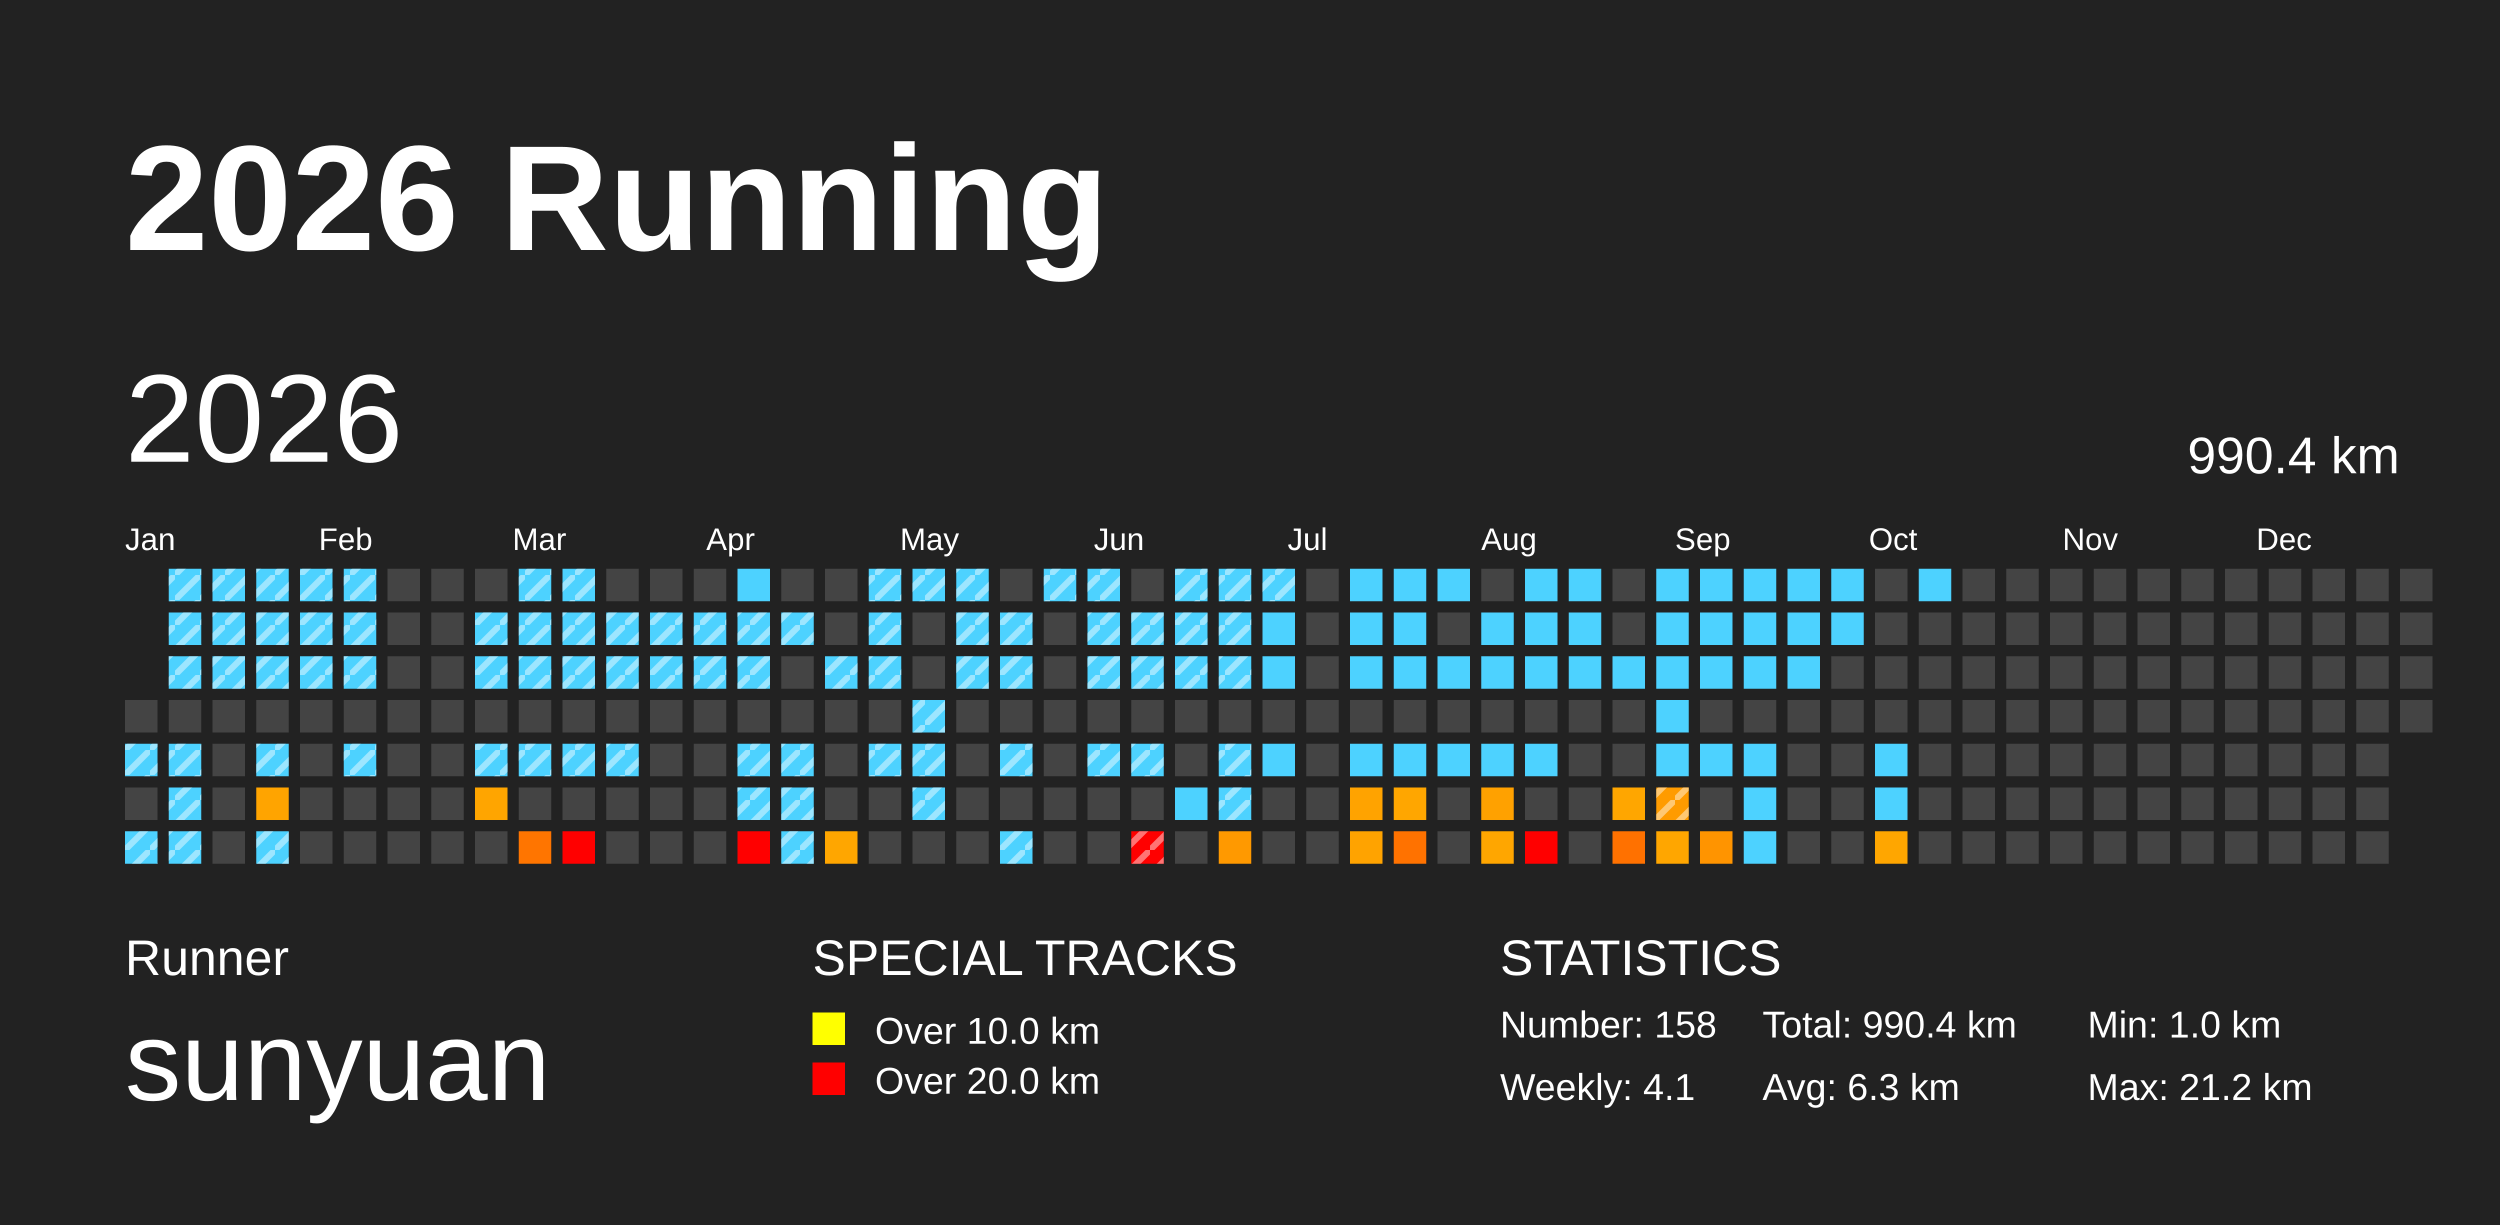
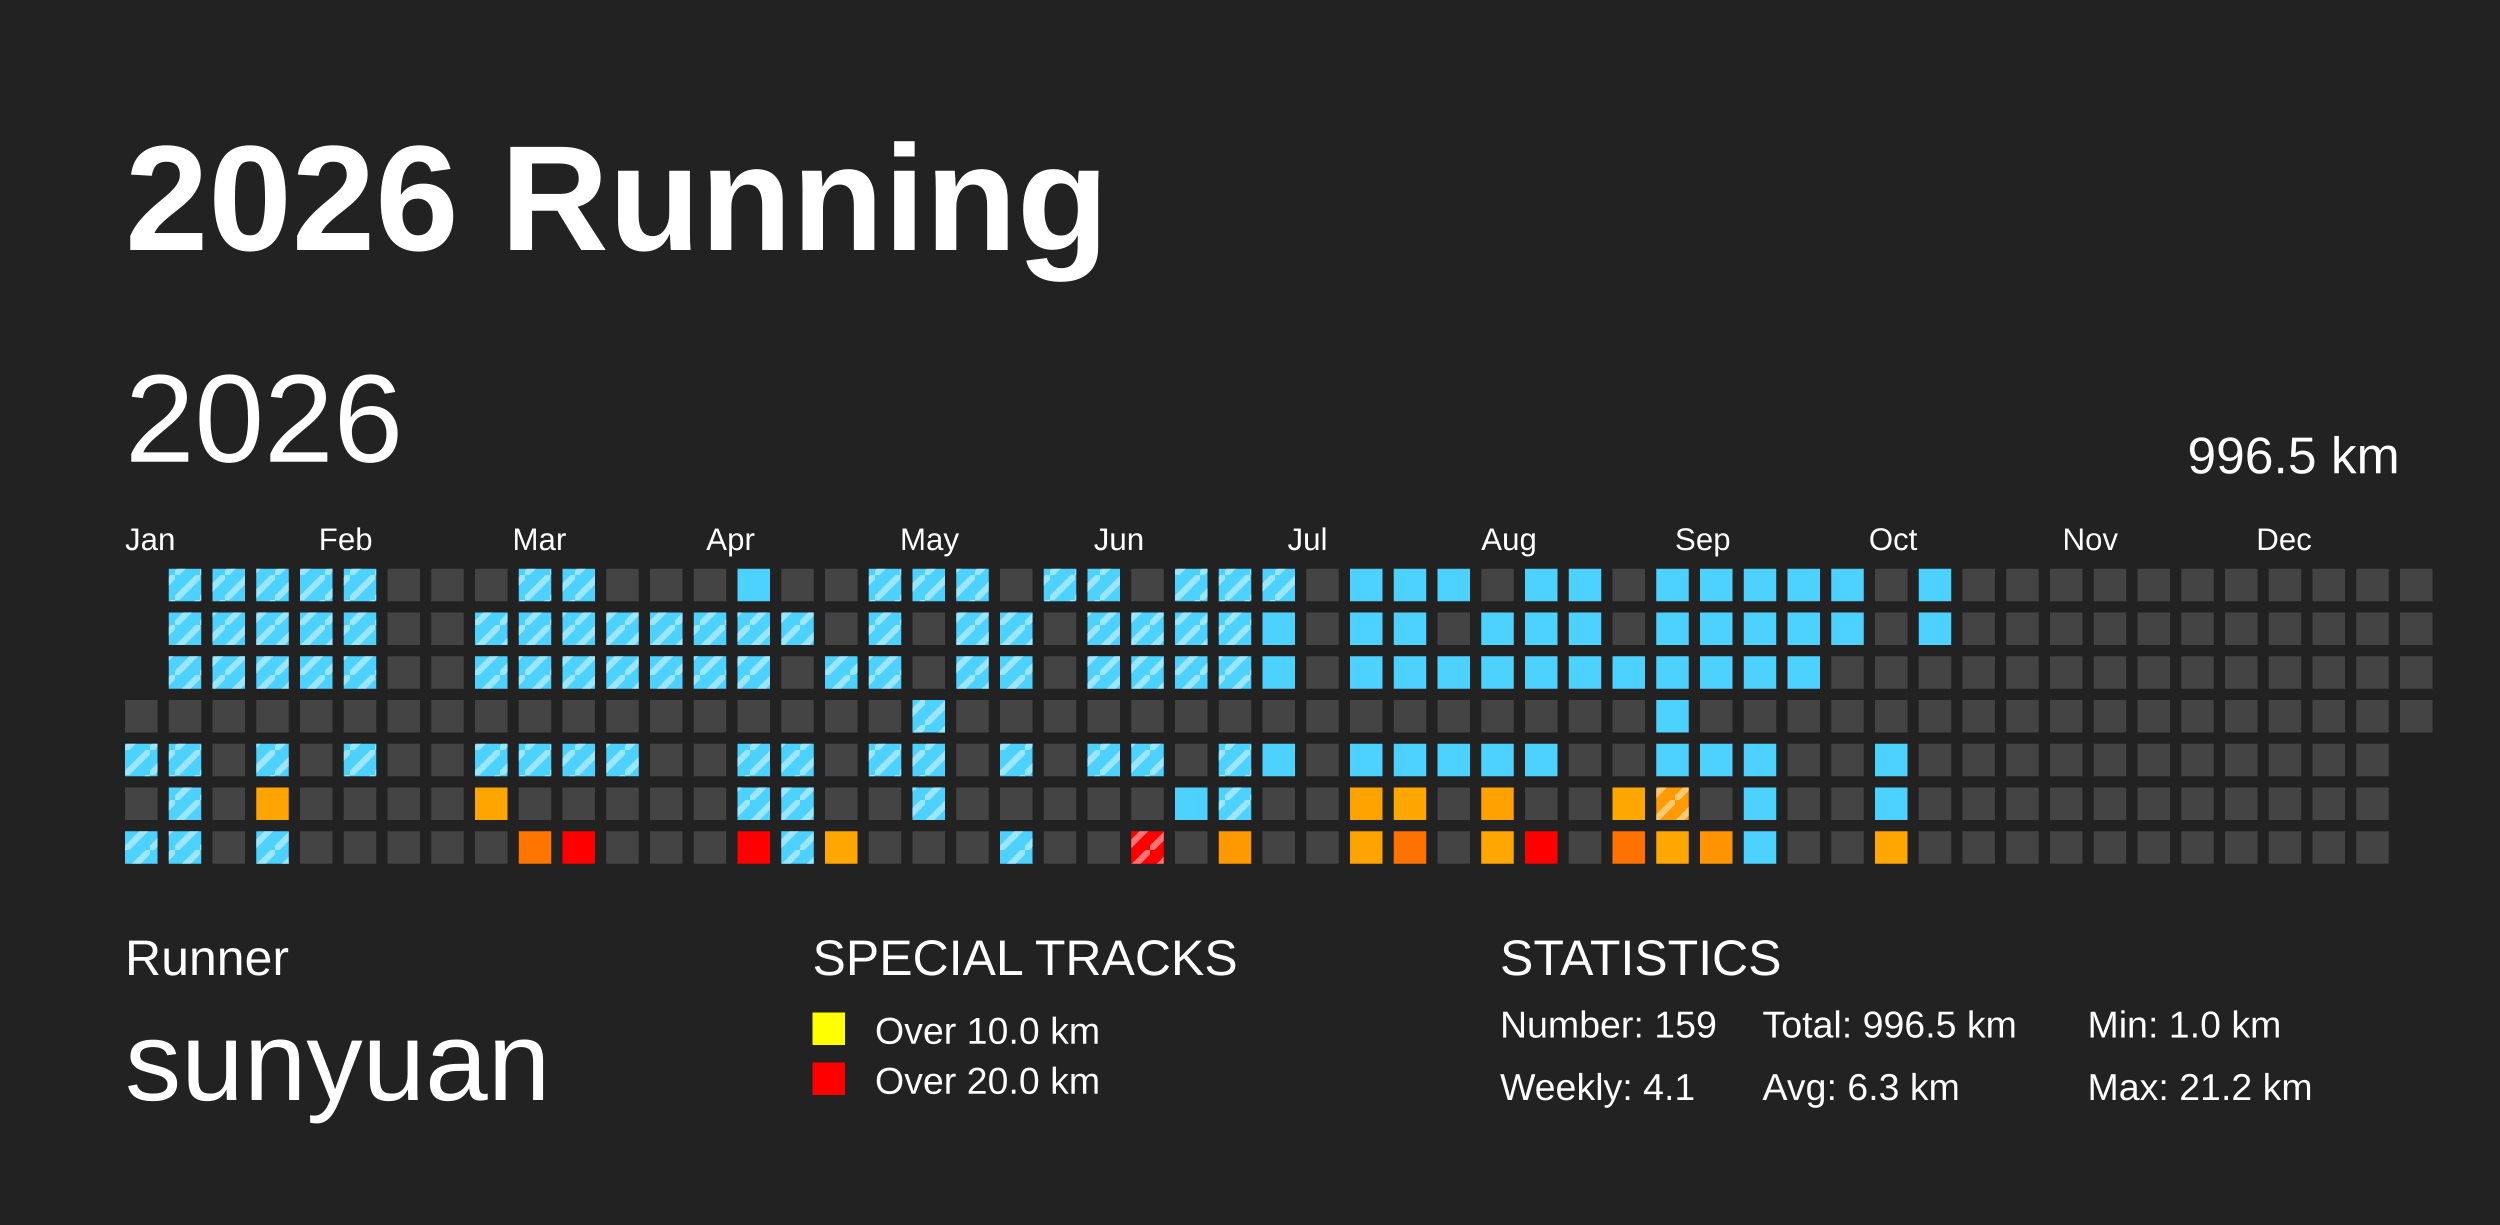
<svg xmlns="http://www.w3.org/2000/svg" baseProfile="full" height="98mm" version="1.1" viewBox="0,0,200,98" width="200mm">
  <defs>
    <pattern height="2" id="indoor-stripe" patternUnits="userSpaceOnUse" width="2">
      <line stroke="white" stroke-opacity="0.45" stroke-width="0.5" x1="0" x2="2" y1="2" y2="0" />
    </pattern>
  </defs>
  <rect fill="#222222" height="98" width="200" x="0" y="0" />
  <text fill="#FFFFFF" style="font-size:12px; font-family:Arial; font-weight:bold;" x="10" y="20">2026 Running</text>
  <text fill="#FFFFFF" style="font-size:4px; font-family:Arial" x="10" y="78">Runner</text>
  <text fill="#FFFFFF" style="font-size:9px; font-family:Arial" x="10" y="88">sunyuan</text>
  <text fill="#FFFFFF" style="font-size:4px; font-family:Arial" x="65" y="78">SPECIAL TRACKS</text>
  <rect fill="yellow" height="2.6" width="2.6" x="65" y="81" />
  <text fill="#FFFFFF" style="font-size:3px; font-family:Arial" x="70" y="83.5">Over 10.0 km</text>
  <rect fill="red" height="2.6" width="2.6" x="65" y="85" />
  <text fill="#FFFFFF" style="font-size:3px; font-family:Arial" x="70" y="87.5">Over 20.0 km</text>
  <text fill="#FFFFFF" style="font-size:4px; font-family:Arial" x="120" y="78">STATISTICS</text>
-   <text fill="#FFFFFF" style="font-size:3px; font-family:Arial" x="120" y="83">Number: 158</text>
+   <text fill="#FFFFFF" style="font-size:3px; font-family:Arial" x="120" y="83">Number: 159</text>
  <text fill="#FFFFFF" style="font-size:3px; font-family:Arial" x="120" y="88">Weekly: 4.1</text>
-   <text fill="#FFFFFF" style="font-size:3px; font-family:Arial" x="141" y="83">Total: 990.4 km</text>
+   <text fill="#FFFFFF" style="font-size:3px; font-family:Arial" x="141" y="83">Total: 996.5 km</text>
  <text fill="#FFFFFF" style="font-size:3px; font-family:Arial" x="141" y="88">Avg: 6.3 km</text>
  <text fill="#FFFFFF" style="font-size:3px; font-family:Arial" x="167" y="83">Min: 1.0 km</text>
  <text fill="#FFFFFF" style="font-size:3px; font-family:Arial" x="167" y="88">Max: 21.2 km</text>
  <text dominant-baseline="hanging" fill="#FFFFFF" style="font-size:10.0px; font-family:Arial;" x="10" y="30">2026</text>
-   <text dominant-baseline="hanging" fill="#FFFFFF" style="font-size:4.125px; font-family:Arial;" x="175" y="35">990.4 km</text>
+   <text dominant-baseline="hanging" fill="#FFFFFF" style="font-size:4.125px; font-family:Arial;" x="175" y="35">996.5 km</text>
  <text fill="#FFFFFF" style="font-size:2.5px; font-family:Arial" x="10.0" y="44">Jan</text>
  <text fill="#FFFFFF" style="font-size:2.5px; font-family:Arial" x="25.5" y="44">Feb</text>
  <text fill="#FFFFFF" style="font-size:2.5px; font-family:Arial" x="41.0" y="44">Mar</text>
  <text fill="#FFFFFF" style="font-size:2.5px; font-family:Arial" x="56.5" y="44">Apr</text>
  <text fill="#FFFFFF" style="font-size:2.5px; font-family:Arial" x="72.0" y="44">May</text>
  <text fill="#FFFFFF" style="font-size:2.5px; font-family:Arial" x="87.5" y="44">Jun</text>
  <text fill="#FFFFFF" style="font-size:2.5px; font-family:Arial" x="103.0" y="44">Jul</text>
  <text fill="#FFFFFF" style="font-size:2.5px; font-family:Arial" x="118.5" y="44">Aug</text>
  <text fill="#FFFFFF" style="font-size:2.5px; font-family:Arial" x="134.0" y="44">Sep</text>
  <text fill="#FFFFFF" style="font-size:2.5px; font-family:Arial" x="149.5" y="44">Oct</text>
  <text fill="#FFFFFF" style="font-size:2.5px; font-family:Arial" x="165.0" y="44">Nov</text>
  <text fill="#FFFFFF" style="font-size:2.5px; font-family:Arial" x="180.5" y="44">Dec</text>
  <rect fill="#444444" height="2.6" width="2.6" x="10.0" y="56.0" />
  <rect fill="#4dd2ff" height="2.6" width="2.6" x="10.0" y="59.5" />
  <rect fill="url(#indoor-stripe)" height="2.6" style="pointer-events: none;" width="2.6" x="10.0" y="59.5" />
  <rect fill="#444444" height="2.6" width="2.6" x="10.0" y="63.0" />
  <rect fill="#4dd2ff" height="2.6" width="2.6" x="10.0" y="66.5" />
  <rect fill="url(#indoor-stripe)" height="2.6" style="pointer-events: none;" width="2.6" x="10.0" y="66.5" />
  <rect fill="#4dd2ff" height="2.6" width="2.6" x="13.5" y="45.5" />
  <rect fill="url(#indoor-stripe)" height="2.6" style="pointer-events: none;" width="2.6" x="13.5" y="45.5" />
  <rect fill="#4dd2ff" height="2.6" width="2.6" x="13.5" y="49.0" />
  <rect fill="url(#indoor-stripe)" height="2.6" style="pointer-events: none;" width="2.6" x="13.5" y="49.0" />
  <rect fill="#4dd2ff" height="2.6" width="2.6" x="13.5" y="52.5" />
  <rect fill="url(#indoor-stripe)" height="2.6" style="pointer-events: none;" width="2.6" x="13.5" y="52.5" />
  <rect fill="#444444" height="2.6" width="2.6" x="13.5" y="56.0" />
  <rect fill="#4dd2ff" height="2.6" width="2.6" x="13.5" y="59.5" />
  <rect fill="url(#indoor-stripe)" height="2.6" style="pointer-events: none;" width="2.6" x="13.5" y="59.5" />
  <rect fill="#4dd2ff" height="2.6" width="2.6" x="13.5" y="63.0" />
  <rect fill="url(#indoor-stripe)" height="2.6" style="pointer-events: none;" width="2.6" x="13.5" y="63.0" />
  <rect fill="#4dd2ff" height="2.6" width="2.6" x="13.5" y="66.5" />
  <rect fill="url(#indoor-stripe)" height="2.6" style="pointer-events: none;" width="2.6" x="13.5" y="66.5" />
  <rect fill="#4dd2ff" height="2.6" width="2.6" x="17.0" y="45.5" />
  <rect fill="url(#indoor-stripe)" height="2.6" style="pointer-events: none;" width="2.6" x="17.0" y="45.5" />
  <rect fill="#4dd2ff" height="2.6" width="2.6" x="17.0" y="49.0" />
  <rect fill="url(#indoor-stripe)" height="2.6" style="pointer-events: none;" width="2.6" x="17.0" y="49.0" />
  <rect fill="#4dd2ff" height="2.6" width="2.6" x="17.0" y="52.5" />
  <rect fill="url(#indoor-stripe)" height="2.6" style="pointer-events: none;" width="2.6" x="17.0" y="52.5" />
  <rect fill="#444444" height="2.6" width="2.6" x="17.0" y="56.0" />
  <rect fill="#444444" height="2.6" width="2.6" x="17.0" y="59.5" />
  <rect fill="#444444" height="2.6" width="2.6" x="17.0" y="63.0" />
  <rect fill="#444444" height="2.6" width="2.6" x="17.0" y="66.5" />
  <rect fill="#4dd2ff" height="2.6" width="2.6" x="20.5" y="45.5" />
  <rect fill="url(#indoor-stripe)" height="2.6" style="pointer-events: none;" width="2.6" x="20.5" y="45.5" />
  <rect fill="#4dd2ff" height="2.6" width="2.6" x="20.5" y="49.0" />
  <rect fill="url(#indoor-stripe)" height="2.6" style="pointer-events: none;" width="2.6" x="20.5" y="49.0" />
  <rect fill="#4dd2ff" height="2.6" width="2.6" x="20.5" y="52.5" />
  <rect fill="url(#indoor-stripe)" height="2.6" style="pointer-events: none;" width="2.6" x="20.5" y="52.5" />
  <rect fill="#444444" height="2.6" width="2.6" x="20.5" y="56.0" />
  <rect fill="#4dd2ff" height="2.6" width="2.6" x="20.5" y="59.5" />
  <rect fill="url(#indoor-stripe)" height="2.6" style="pointer-events: none;" width="2.6" x="20.5" y="59.5" />
  <rect fill="#ffa400" height="2.6" width="2.6" x="20.5" y="63.0" />
  <rect fill="#4dd2ff" height="2.6" width="2.6" x="20.5" y="66.5" />
  <rect fill="url(#indoor-stripe)" height="2.6" style="pointer-events: none;" width="2.6" x="20.5" y="66.5" />
  <rect fill="#4dd2ff" height="2.6" width="2.6" x="24.0" y="45.5" />
  <rect fill="url(#indoor-stripe)" height="2.6" style="pointer-events: none;" width="2.6" x="24.0" y="45.5" />
  <rect fill="#4dd2ff" height="2.6" width="2.6" x="24.0" y="49.0" />
  <rect fill="url(#indoor-stripe)" height="2.6" style="pointer-events: none;" width="2.6" x="24.0" y="49.0" />
  <rect fill="#4dd2ff" height="2.6" width="2.6" x="24.0" y="52.5" />
  <rect fill="url(#indoor-stripe)" height="2.6" style="pointer-events: none;" width="2.6" x="24.0" y="52.5" />
  <rect fill="#444444" height="2.6" width="2.6" x="24.0" y="56.0" />
  <rect fill="#444444" height="2.6" width="2.6" x="24.0" y="59.5" />
  <rect fill="#444444" height="2.6" width="2.6" x="24.0" y="63.0" />
  <rect fill="#444444" height="2.6" width="2.6" x="24.0" y="66.5" />
  <rect fill="#4dd2ff" height="2.6" width="2.6" x="27.5" y="45.5" />
  <rect fill="url(#indoor-stripe)" height="2.6" style="pointer-events: none;" width="2.6" x="27.5" y="45.5" />
  <rect fill="#4dd2ff" height="2.6" width="2.6" x="27.5" y="49.0" />
  <rect fill="url(#indoor-stripe)" height="2.6" style="pointer-events: none;" width="2.6" x="27.5" y="49.0" />
  <rect fill="#4dd2ff" height="2.6" width="2.6" x="27.5" y="52.5" />
  <rect fill="url(#indoor-stripe)" height="2.6" style="pointer-events: none;" width="2.6" x="27.5" y="52.5" />
  <rect fill="#444444" height="2.6" width="2.6" x="27.5" y="56.0" />
  <rect fill="#4dd2ff" height="2.6" width="2.6" x="27.5" y="59.5" />
  <rect fill="url(#indoor-stripe)" height="2.6" style="pointer-events: none;" width="2.6" x="27.5" y="59.5" />
  <rect fill="#444444" height="2.6" width="2.6" x="27.5" y="63.0" />
  <rect fill="#444444" height="2.6" width="2.6" x="27.5" y="66.5" />
  <rect fill="#444444" height="2.6" width="2.6" x="31.0" y="45.5" />
  <rect fill="#444444" height="2.6" width="2.6" x="31.0" y="49.0" />
  <rect fill="#444444" height="2.6" width="2.6" x="31.0" y="52.5" />
  <rect fill="#444444" height="2.6" width="2.6" x="31.0" y="56.0" />
  <rect fill="#444444" height="2.6" width="2.6" x="31.0" y="59.5" />
  <rect fill="#444444" height="2.6" width="2.6" x="31.0" y="63.0" />
  <rect fill="#444444" height="2.6" width="2.6" x="31.0" y="66.5" />
  <rect fill="#444444" height="2.6" width="2.6" x="34.5" y="45.5" />
  <rect fill="#444444" height="2.6" width="2.6" x="34.5" y="49.0" />
  <rect fill="#444444" height="2.6" width="2.6" x="34.5" y="52.5" />
  <rect fill="#444444" height="2.6" width="2.6" x="34.5" y="56.0" />
  <rect fill="#444444" height="2.6" width="2.6" x="34.5" y="59.5" />
  <rect fill="#444444" height="2.6" width="2.6" x="34.5" y="63.0" />
  <rect fill="#444444" height="2.6" width="2.6" x="34.5" y="66.5" />
  <rect fill="#444444" height="2.6" width="2.6" x="38.0" y="45.5" />
  <rect fill="#4dd2ff" height="2.6" width="2.6" x="38.0" y="49.0" />
  <rect fill="url(#indoor-stripe)" height="2.6" style="pointer-events: none;" width="2.6" x="38.0" y="49.0" />
  <rect fill="#4dd2ff" height="2.6" width="2.6" x="38.0" y="52.5" />
  <rect fill="url(#indoor-stripe)" height="2.6" style="pointer-events: none;" width="2.6" x="38.0" y="52.5" />
  <rect fill="#444444" height="2.6" width="2.6" x="38.0" y="56.0" />
  <rect fill="#4dd2ff" height="2.6" width="2.6" x="38.0" y="59.5" />
  <rect fill="url(#indoor-stripe)" height="2.6" style="pointer-events: none;" width="2.6" x="38.0" y="59.5" />
  <rect fill="#ffa500" height="2.6" width="2.6" x="38.0" y="63.0" />
  <rect fill="#444444" height="2.6" width="2.6" x="38.0" y="66.5" />
  <rect fill="#4dd2ff" height="2.6" width="2.6" x="41.5" y="45.5" />
  <rect fill="url(#indoor-stripe)" height="2.6" style="pointer-events: none;" width="2.6" x="41.5" y="45.5" />
  <rect fill="#4dd2ff" height="2.6" width="2.6" x="41.5" y="49.0" />
  <rect fill="url(#indoor-stripe)" height="2.6" style="pointer-events: none;" width="2.6" x="41.5" y="49.0" />
  <rect fill="#4dd2ff" height="2.6" width="2.6" x="41.5" y="52.5" />
  <rect fill="url(#indoor-stripe)" height="2.6" style="pointer-events: none;" width="2.6" x="41.5" y="52.5" />
  <rect fill="#444444" height="2.6" width="2.6" x="41.5" y="56.0" />
  <rect fill="#4dd2ff" height="2.6" width="2.6" x="41.5" y="59.5" />
  <rect fill="url(#indoor-stripe)" height="2.6" style="pointer-events: none;" width="2.6" x="41.5" y="59.5" />
  <rect fill="#444444" height="2.6" width="2.6" x="41.5" y="63.0" />
  <rect fill="#ff7500" height="2.6" width="2.6" x="41.5" y="66.5" />
  <rect fill="#4dd2ff" height="2.6" width="2.6" x="45.0" y="45.5" />
  <rect fill="url(#indoor-stripe)" height="2.6" style="pointer-events: none;" width="2.6" x="45.0" y="45.5" />
  <rect fill="#4dd2ff" height="2.6" width="2.6" x="45.0" y="49.0" />
  <rect fill="url(#indoor-stripe)" height="2.6" style="pointer-events: none;" width="2.6" x="45.0" y="49.0" />
  <rect fill="#4dd2ff" height="2.6" width="2.6" x="45.0" y="52.5" />
  <rect fill="url(#indoor-stripe)" height="2.6" style="pointer-events: none;" width="2.6" x="45.0" y="52.5" />
  <rect fill="#444444" height="2.6" width="2.6" x="45.0" y="56.0" />
  <rect fill="#4dd2ff" height="2.6" width="2.6" x="45.0" y="59.5" />
  <rect fill="url(#indoor-stripe)" height="2.6" style="pointer-events: none;" width="2.6" x="45.0" y="59.5" />
  <rect fill="#444444" height="2.6" width="2.6" x="45.0" y="63.0" />
  <rect fill="red" height="2.6" width="2.6" x="45.0" y="66.5" />
  <rect fill="#444444" height="2.6" width="2.6" x="48.5" y="45.5" />
  <rect fill="#4dd2ff" height="2.6" width="2.6" x="48.5" y="49.0" />
  <rect fill="url(#indoor-stripe)" height="2.6" style="pointer-events: none;" width="2.6" x="48.5" y="49.0" />
  <rect fill="#4dd2ff" height="2.6" width="2.6" x="48.5" y="52.5" />
  <rect fill="url(#indoor-stripe)" height="2.6" style="pointer-events: none;" width="2.6" x="48.5" y="52.5" />
  <rect fill="#444444" height="2.6" width="2.6" x="48.5" y="56.0" />
  <rect fill="#4dd2ff" height="2.6" width="2.6" x="48.5" y="59.5" />
  <rect fill="url(#indoor-stripe)" height="2.6" style="pointer-events: none;" width="2.6" x="48.5" y="59.5" />
  <rect fill="#444444" height="2.6" width="2.6" x="48.5" y="63.0" />
  <rect fill="#444444" height="2.6" width="2.6" x="48.5" y="66.5" />
  <rect fill="#444444" height="2.6" width="2.6" x="52.0" y="45.5" />
  <rect fill="#4dd2ff" height="2.6" width="2.6" x="52.0" y="49.0" />
  <rect fill="url(#indoor-stripe)" height="2.6" style="pointer-events: none;" width="2.6" x="52.0" y="49.0" />
  <rect fill="#4dd2ff" height="2.6" width="2.6" x="52.0" y="52.5" />
  <rect fill="url(#indoor-stripe)" height="2.6" style="pointer-events: none;" width="2.6" x="52.0" y="52.5" />
  <rect fill="#444444" height="2.6" width="2.6" x="52.0" y="56.0" />
  <rect fill="#444444" height="2.6" width="2.6" x="52.0" y="59.5" />
  <rect fill="#444444" height="2.6" width="2.6" x="52.0" y="63.0" />
  <rect fill="#444444" height="2.6" width="2.6" x="52.0" y="66.5" />
  <rect fill="#444444" height="2.6" width="2.6" x="55.5" y="45.5" />
  <rect fill="#4dd2ff" height="2.6" width="2.6" x="55.5" y="49.0" />
  <rect fill="url(#indoor-stripe)" height="2.6" style="pointer-events: none;" width="2.6" x="55.5" y="49.0" />
  <rect fill="#4dd2ff" height="2.6" width="2.6" x="55.5" y="52.5" />
  <rect fill="url(#indoor-stripe)" height="2.6" style="pointer-events: none;" width="2.6" x="55.5" y="52.5" />
  <rect fill="#444444" height="2.6" width="2.6" x="55.5" y="56.0" />
  <rect fill="#444444" height="2.6" width="2.6" x="55.5" y="59.5" />
  <rect fill="#444444" height="2.6" width="2.6" x="55.5" y="63.0" />
  <rect fill="#444444" height="2.6" width="2.6" x="55.5" y="66.5" />
  <rect fill="#4dd2ff" height="2.6" width="2.6" x="59.0" y="45.5" />
  <rect fill="#4dd2ff" height="2.6" width="2.6" x="59.0" y="49.0" />
  <rect fill="url(#indoor-stripe)" height="2.6" style="pointer-events: none;" width="2.6" x="59.0" y="49.0" />
  <rect fill="#4dd2ff" height="2.6" width="2.6" x="59.0" y="52.5" />
  <rect fill="url(#indoor-stripe)" height="2.6" style="pointer-events: none;" width="2.6" x="59.0" y="52.5" />
  <rect fill="#444444" height="2.6" width="2.6" x="59.0" y="56.0" />
  <rect fill="#4dd2ff" height="2.6" width="2.6" x="59.0" y="59.5" />
  <rect fill="url(#indoor-stripe)" height="2.6" style="pointer-events: none;" width="2.6" x="59.0" y="59.5" />
  <rect fill="#4dd2ff" height="2.6" width="2.6" x="59.0" y="63.0" />
  <rect fill="url(#indoor-stripe)" height="2.6" style="pointer-events: none;" width="2.6" x="59.0" y="63.0" />
  <rect fill="red" height="2.6" width="2.6" x="59.0" y="66.5" />
  <rect fill="#444444" height="2.6" width="2.6" x="62.5" y="45.5" />
  <rect fill="#4dd2ff" height="2.6" width="2.6" x="62.5" y="49.0" />
  <rect fill="url(#indoor-stripe)" height="2.6" style="pointer-events: none;" width="2.6" x="62.5" y="49.0" />
  <rect fill="#444444" height="2.6" width="2.6" x="62.5" y="52.5" />
  <rect fill="#444444" height="2.6" width="2.6" x="62.5" y="56.0" />
  <rect fill="#4dd2ff" height="2.6" width="2.6" x="62.5" y="59.5" />
  <rect fill="url(#indoor-stripe)" height="2.6" style="pointer-events: none;" width="2.6" x="62.5" y="59.5" />
  <rect fill="#4dd2ff" height="2.6" width="2.6" x="62.5" y="63.0" />
  <rect fill="url(#indoor-stripe)" height="2.6" style="pointer-events: none;" width="2.6" x="62.5" y="63.0" />
  <rect fill="#4dd2ff" height="2.6" width="2.6" x="62.5" y="66.5" />
  <rect fill="url(#indoor-stripe)" height="2.6" style="pointer-events: none;" width="2.6" x="62.5" y="66.5" />
  <rect fill="#444444" height="2.6" width="2.6" x="66.0" y="45.5" />
  <rect fill="#444444" height="2.6" width="2.6" x="66.0" y="49.0" />
  <rect fill="#4dd2ff" height="2.6" width="2.6" x="66.0" y="52.5" />
  <rect fill="url(#indoor-stripe)" height="2.6" style="pointer-events: none;" width="2.6" x="66.0" y="52.5" />
  <rect fill="#444444" height="2.6" width="2.6" x="66.0" y="56.0" />
  <rect fill="#444444" height="2.6" width="2.6" x="66.0" y="59.5" />
  <rect fill="#444444" height="2.6" width="2.6" x="66.0" y="63.0" />
  <rect fill="#ffa600" height="2.6" width="2.6" x="66.0" y="66.5" />
  <rect fill="#4dd2ff" height="2.6" width="2.6" x="69.5" y="45.5" />
  <rect fill="url(#indoor-stripe)" height="2.6" style="pointer-events: none;" width="2.6" x="69.5" y="45.5" />
  <rect fill="#4dd2ff" height="2.6" width="2.6" x="69.5" y="49.0" />
  <rect fill="url(#indoor-stripe)" height="2.6" style="pointer-events: none;" width="2.6" x="69.5" y="49.0" />
  <rect fill="#4dd2ff" height="2.6" width="2.6" x="69.5" y="52.5" />
  <rect fill="url(#indoor-stripe)" height="2.6" style="pointer-events: none;" width="2.6" x="69.5" y="52.5" />
  <rect fill="#444444" height="2.6" width="2.6" x="69.5" y="56.0" />
  <rect fill="#4dd2ff" height="2.6" width="2.6" x="69.5" y="59.5" />
  <rect fill="url(#indoor-stripe)" height="2.6" style="pointer-events: none;" width="2.6" x="69.5" y="59.5" />
  <rect fill="#444444" height="2.6" width="2.6" x="69.5" y="63.0" />
  <rect fill="#444444" height="2.6" width="2.6" x="69.5" y="66.5" />
  <rect fill="#4dd2ff" height="2.6" width="2.6" x="73.0" y="45.5" />
  <rect fill="url(#indoor-stripe)" height="2.6" style="pointer-events: none;" width="2.6" x="73.0" y="45.5" />
  <rect fill="#444444" height="2.6" width="2.6" x="73.0" y="49.0" />
  <rect fill="#444444" height="2.6" width="2.6" x="73.0" y="52.5" />
  <rect fill="#4dd2ff" height="2.6" width="2.6" x="73.0" y="56.0" />
  <rect fill="url(#indoor-stripe)" height="2.6" style="pointer-events: none;" width="2.6" x="73.0" y="56.0" />
  <rect fill="#4dd2ff" height="2.6" width="2.6" x="73.0" y="59.5" />
  <rect fill="url(#indoor-stripe)" height="2.6" style="pointer-events: none;" width="2.6" x="73.0" y="59.5" />
  <rect fill="#4dd2ff" height="2.6" width="2.6" x="73.0" y="63.0" />
  <rect fill="url(#indoor-stripe)" height="2.6" style="pointer-events: none;" width="2.6" x="73.0" y="63.0" />
  <rect fill="#444444" height="2.6" width="2.6" x="73.0" y="66.5" />
  <rect fill="#4dd2ff" height="2.6" width="2.6" x="76.5" y="45.5" />
  <rect fill="url(#indoor-stripe)" height="2.6" style="pointer-events: none;" width="2.6" x="76.5" y="45.5" />
  <rect fill="#4dd2ff" height="2.6" width="2.6" x="76.5" y="49.0" />
  <rect fill="url(#indoor-stripe)" height="2.6" style="pointer-events: none;" width="2.6" x="76.5" y="49.0" />
  <rect fill="#4dd2ff" height="2.6" width="2.6" x="76.5" y="52.5" />
  <rect fill="url(#indoor-stripe)" height="2.6" style="pointer-events: none;" width="2.6" x="76.5" y="52.5" />
  <rect fill="#444444" height="2.6" width="2.6" x="76.5" y="56.0" />
  <rect fill="#444444" height="2.6" width="2.6" x="76.5" y="59.5" />
  <rect fill="#444444" height="2.6" width="2.6" x="76.5" y="63.0" />
  <rect fill="#444444" height="2.6" width="2.6" x="76.5" y="66.5" />
  <rect fill="#444444" height="2.6" width="2.6" x="80.0" y="45.5" />
  <rect fill="#4dd2ff" height="2.6" width="2.6" x="80.0" y="49.0" />
  <rect fill="url(#indoor-stripe)" height="2.6" style="pointer-events: none;" width="2.6" x="80.0" y="49.0" />
  <rect fill="#4dd2ff" height="2.6" width="2.6" x="80.0" y="52.5" />
  <rect fill="url(#indoor-stripe)" height="2.6" style="pointer-events: none;" width="2.6" x="80.0" y="52.5" />
  <rect fill="#444444" height="2.6" width="2.6" x="80.0" y="56.0" />
  <rect fill="#4dd2ff" height="2.6" width="2.6" x="80.0" y="59.5" />
  <rect fill="url(#indoor-stripe)" height="2.6" style="pointer-events: none;" width="2.6" x="80.0" y="59.5" />
  <rect fill="#444444" height="2.6" width="2.6" x="80.0" y="63.0" />
  <rect fill="#4dd2ff" height="2.6" width="2.6" x="80.0" y="66.5" />
  <rect fill="url(#indoor-stripe)" height="2.6" style="pointer-events: none;" width="2.6" x="80.0" y="66.5" />
  <rect fill="#4dd2ff" height="2.6" width="2.6" x="83.5" y="45.5" />
  <rect fill="url(#indoor-stripe)" height="2.6" style="pointer-events: none;" width="2.6" x="83.5" y="45.5" />
  <rect fill="#444444" height="2.6" width="2.6" x="83.5" y="49.0" />
  <rect fill="#444444" height="2.6" width="2.6" x="83.5" y="52.5" />
  <rect fill="#444444" height="2.6" width="2.6" x="83.5" y="56.0" />
  <rect fill="#444444" height="2.6" width="2.6" x="83.5" y="59.5" />
  <rect fill="#444444" height="2.6" width="2.6" x="83.5" y="63.0" />
  <rect fill="#444444" height="2.6" width="2.6" x="83.5" y="66.5" />
  <rect fill="#4dd2ff" height="2.6" width="2.6" x="87.0" y="45.5" />
  <rect fill="url(#indoor-stripe)" height="2.6" style="pointer-events: none;" width="2.6" x="87.0" y="45.5" />
  <rect fill="#4dd2ff" height="2.6" width="2.6" x="87.0" y="49.0" />
  <rect fill="url(#indoor-stripe)" height="2.6" style="pointer-events: none;" width="2.6" x="87.0" y="49.0" />
  <rect fill="#4dd2ff" height="2.6" width="2.6" x="87.0" y="52.5" />
  <rect fill="url(#indoor-stripe)" height="2.6" style="pointer-events: none;" width="2.6" x="87.0" y="52.5" />
  <rect fill="#444444" height="2.6" width="2.6" x="87.0" y="56.0" />
  <rect fill="#4dd2ff" height="2.6" width="2.6" x="87.0" y="59.5" />
  <rect fill="url(#indoor-stripe)" height="2.6" style="pointer-events: none;" width="2.6" x="87.0" y="59.5" />
  <rect fill="#444444" height="2.6" width="2.6" x="87.0" y="63.0" />
  <rect fill="#444444" height="2.6" width="2.6" x="87.0" y="66.5" />
  <rect fill="#444444" height="2.6" width="2.6" x="90.5" y="45.5" />
  <rect fill="#4dd2ff" height="2.6" width="2.6" x="90.5" y="49.0" />
  <rect fill="url(#indoor-stripe)" height="2.6" style="pointer-events: none;" width="2.6" x="90.5" y="49.0" />
  <rect fill="#4dd2ff" height="2.6" width="2.6" x="90.5" y="52.5" />
  <rect fill="url(#indoor-stripe)" height="2.6" style="pointer-events: none;" width="2.6" x="90.5" y="52.5" />
  <rect fill="#444444" height="2.6" width="2.6" x="90.5" y="56.0" />
  <rect fill="#4dd2ff" height="2.6" width="2.6" x="90.5" y="59.5" />
  <rect fill="url(#indoor-stripe)" height="2.6" style="pointer-events: none;" width="2.6" x="90.5" y="59.5" />
  <rect fill="#444444" height="2.6" width="2.6" x="90.5" y="63.0" />
  <rect fill="red" height="2.6" width="2.6" x="90.5" y="66.5" />
  <rect fill="url(#indoor-stripe)" height="2.6" style="pointer-events: none;" width="2.6" x="90.5" y="66.5" />
  <rect fill="#4dd2ff" height="2.6" width="2.6" x="94.0" y="45.5" />
  <rect fill="url(#indoor-stripe)" height="2.6" style="pointer-events: none;" width="2.6" x="94.0" y="45.5" />
  <rect fill="#4dd2ff" height="2.6" width="2.6" x="94.0" y="49.0" />
  <rect fill="url(#indoor-stripe)" height="2.6" style="pointer-events: none;" width="2.6" x="94.0" y="49.0" />
  <rect fill="#4dd2ff" height="2.6" width="2.6" x="94.0" y="52.5" />
  <rect fill="url(#indoor-stripe)" height="2.6" style="pointer-events: none;" width="2.6" x="94.0" y="52.5" />
  <rect fill="#444444" height="2.6" width="2.6" x="94.0" y="56.0" />
  <rect fill="#444444" height="2.6" width="2.6" x="94.0" y="59.5" />
  <rect fill="#4dd2ff" height="2.6" width="2.6" x="94.0" y="63.0" />
  <rect fill="#444444" height="2.6" width="2.6" x="94.0" y="66.5" />
  <rect fill="#4dd2ff" height="2.6" width="2.6" x="97.5" y="45.5" />
  <rect fill="url(#indoor-stripe)" height="2.6" style="pointer-events: none;" width="2.6" x="97.5" y="45.5" />
  <rect fill="#4dd2ff" height="2.6" width="2.6" x="97.5" y="49.0" />
  <rect fill="url(#indoor-stripe)" height="2.6" style="pointer-events: none;" width="2.6" x="97.5" y="49.0" />
  <rect fill="#4dd2ff" height="2.6" width="2.6" x="97.5" y="52.5" />
  <rect fill="url(#indoor-stripe)" height="2.6" style="pointer-events: none;" width="2.6" x="97.5" y="52.5" />
  <rect fill="#444444" height="2.6" width="2.6" x="97.5" y="56.0" />
  <rect fill="#4dd2ff" height="2.6" width="2.6" x="97.5" y="59.5" />
  <rect fill="url(#indoor-stripe)" height="2.6" style="pointer-events: none;" width="2.6" x="97.5" y="59.5" />
  <rect fill="#4dd2ff" height="2.6" width="2.6" x="97.5" y="63.0" />
  <rect fill="url(#indoor-stripe)" height="2.6" style="pointer-events: none;" width="2.6" x="97.5" y="63.0" />
  <rect fill="#ff9900" height="2.6" width="2.6" x="97.5" y="66.5" />
  <rect fill="#4dd2ff" height="2.6" width="2.6" x="101.0" y="45.5" />
  <rect fill="url(#indoor-stripe)" height="2.6" style="pointer-events: none;" width="2.6" x="101.0" y="45.5" />
  <rect fill="#4dd2ff" height="2.6" width="2.6" x="101.0" y="49.0" />
  <rect fill="#4dd2ff" height="2.6" width="2.6" x="101.0" y="52.5" />
  <rect fill="#444444" height="2.6" width="2.6" x="101.0" y="56.0" />
  <rect fill="#4dd2ff" height="2.6" width="2.6" x="101.0" y="59.5" />
  <rect fill="#444444" height="2.6" width="2.6" x="101.0" y="63.0" />
  <rect fill="#444444" height="2.6" width="2.6" x="101.0" y="66.5" />
  <rect fill="#444444" height="2.6" width="2.6" x="104.5" y="45.5" />
  <rect fill="#444444" height="2.6" width="2.6" x="104.5" y="49.0" />
  <rect fill="#444444" height="2.6" width="2.6" x="104.5" y="52.5" />
  <rect fill="#444444" height="2.6" width="2.6" x="104.5" y="56.0" />
  <rect fill="#444444" height="2.6" width="2.6" x="104.5" y="59.5" />
  <rect fill="#444444" height="2.6" width="2.6" x="104.5" y="63.0" />
  <rect fill="#444444" height="2.6" width="2.6" x="104.5" y="66.5" />
  <rect fill="#4dd2ff" height="2.6" width="2.6" x="108.0" y="45.5" />
  <rect fill="#4dd2ff" height="2.6" width="2.6" x="108.0" y="49.0" />
  <rect fill="#4dd2ff" height="2.6" width="2.6" x="108.0" y="52.5" />
  <rect fill="#444444" height="2.6" width="2.6" x="108.0" y="56.0" />
  <rect fill="#4dd2ff" height="2.6" width="2.6" x="108.0" y="59.5" />
  <rect fill="#ffa300" height="2.6" width="2.6" x="108.0" y="63.0" />
  <rect fill="#ffa300" height="2.6" width="2.6" x="108.0" y="66.5" />
  <rect fill="#4dd2ff" height="2.6" width="2.6" x="111.5" y="45.5" />
  <rect fill="#4dd2ff" height="2.6" width="2.6" x="111.5" y="49.0" />
  <rect fill="#4dd2ff" height="2.6" width="2.6" x="111.5" y="52.5" />
  <rect fill="#444444" height="2.6" width="2.6" x="111.5" y="56.0" />
  <rect fill="#4dd2ff" height="2.6" width="2.6" x="111.5" y="59.5" />
  <rect fill="#ffa600" height="2.6" width="2.6" x="111.5" y="63.0" />
  <rect fill="#ff7200" height="2.6" width="2.6" x="111.5" y="66.5" />
  <rect fill="#4dd2ff" height="2.6" width="2.6" x="115.0" y="45.5" />
  <rect fill="#444444" height="2.6" width="2.6" x="115.0" y="49.0" />
  <rect fill="#4dd2ff" height="2.6" width="2.6" x="115.0" y="52.5" />
  <rect fill="#444444" height="2.6" width="2.6" x="115.0" y="56.0" />
  <rect fill="#4dd2ff" height="2.6" width="2.6" x="115.0" y="59.5" />
  <rect fill="#444444" height="2.6" width="2.6" x="115.0" y="63.0" />
  <rect fill="#444444" height="2.6" width="2.6" x="115.0" y="66.5" />
  <rect fill="#444444" height="2.6" width="2.6" x="118.5" y="45.5" />
  <rect fill="#4dd2ff" height="2.6" width="2.6" x="118.5" y="49.0" />
  <rect fill="#4dd2ff" height="2.6" width="2.6" x="118.5" y="52.5" />
  <rect fill="#444444" height="2.6" width="2.6" x="118.5" y="56.0" />
  <rect fill="#4dd2ff" height="2.6" width="2.6" x="118.5" y="59.5" />
  <rect fill="#ffa100" height="2.6" width="2.6" x="118.5" y="63.0" />
  <rect fill="#ffa600" height="2.6" width="2.6" x="118.5" y="66.5" />
  <rect fill="#4dd2ff" height="2.6" width="2.6" x="122.0" y="45.5" />
  <rect fill="#4dd2ff" height="2.6" width="2.6" x="122.0" y="49.0" />
  <rect fill="#4dd2ff" height="2.6" width="2.6" x="122.0" y="52.5" />
  <rect fill="#444444" height="2.6" width="2.6" x="122.0" y="56.0" />
  <rect fill="#4dd2ff" height="2.6" width="2.6" x="122.0" y="59.5" />
  <rect fill="#444444" height="2.6" width="2.6" x="122.0" y="63.0" />
  <rect fill="red" height="2.6" width="2.6" x="122.0" y="66.5" />
  <rect fill="#4dd2ff" height="2.6" width="2.6" x="125.5" y="45.5" />
  <rect fill="#4dd2ff" height="2.6" width="2.6" x="125.5" y="49.0" />
  <rect fill="#4dd2ff" height="2.6" width="2.6" x="125.5" y="52.5" />
  <rect fill="#444444" height="2.6" width="2.6" x="125.5" y="56.0" />
  <rect fill="#444444" height="2.6" width="2.6" x="125.5" y="59.5" />
  <rect fill="#444444" height="2.6" width="2.6" x="125.5" y="63.0" />
  <rect fill="#444444" height="2.6" width="2.6" x="125.5" y="66.5" />
  <rect fill="#444444" height="2.6" width="2.6" x="129.0" y="45.5" />
  <rect fill="#444444" height="2.6" width="2.6" x="129.0" y="49.0" />
  <rect fill="#4dd2ff" height="2.6" width="2.6" x="129.0" y="52.5" />
  <rect fill="#444444" height="2.6" width="2.6" x="129.0" y="56.0" />
  <rect fill="#444444" height="2.6" width="2.6" x="129.0" y="59.5" />
  <rect fill="#ffa600" height="2.6" width="2.6" x="129.0" y="63.0" />
  <rect fill="#ff7100" height="2.6" width="2.6" x="129.0" y="66.5" />
  <rect fill="#4dd2ff" height="2.6" width="2.6" x="132.5" y="45.5" />
  <rect fill="#4dd2ff" height="2.6" width="2.6" x="132.5" y="49.0" />
  <rect fill="#4dd2ff" height="2.6" width="2.6" x="132.5" y="52.5" />
  <rect fill="#4dd2ff" height="2.6" width="2.6" x="132.5" y="56.0" />
  <rect fill="#4dd2ff" height="2.6" width="2.6" x="132.5" y="59.5" />
  <rect fill="#ff9b00" height="2.6" width="2.6" x="132.5" y="63.0" />
  <rect fill="url(#indoor-stripe)" height="2.6" style="pointer-events: none;" width="2.6" x="132.5" y="63.0" />
  <rect fill="#ffa600" height="2.6" width="2.6" x="132.5" y="66.5" />
  <rect fill="#4dd2ff" height="2.6" width="2.6" x="136.0" y="45.5" />
  <rect fill="#4dd2ff" height="2.6" width="2.6" x="136.0" y="49.0" />
  <rect fill="#4dd2ff" height="2.6" width="2.6" x="136.0" y="52.5" />
  <rect fill="#444444" height="2.6" width="2.6" x="136.0" y="56.0" />
  <rect fill="#4dd2ff" height="2.6" width="2.6" x="136.0" y="59.5" />
  <rect fill="#444444" height="2.6" width="2.6" x="136.0" y="63.0" />
  <rect fill="#ff9400" height="2.6" width="2.6" x="136.0" y="66.5" />
  <rect fill="#4dd2ff" height="2.6" width="2.6" x="139.5" y="45.5" />
  <rect fill="#4dd2ff" height="2.6" width="2.6" x="139.5" y="49.0" />
  <rect fill="#4dd2ff" height="2.6" width="2.6" x="139.5" y="52.5" />
  <rect fill="#444444" height="2.6" width="2.6" x="139.5" y="56.0" />
  <rect fill="#4dd2ff" height="2.6" width="2.6" x="139.5" y="59.5" />
  <rect fill="#4dd2ff" height="2.6" width="2.6" x="139.5" y="63.0" />
  <rect fill="#4dd2ff" height="2.6" width="2.6" x="139.5" y="66.5" />
  <rect fill="#4dd2ff" height="2.6" width="2.6" x="143.0" y="45.5" />
  <rect fill="#4dd2ff" height="2.6" width="2.6" x="143.0" y="49.0" />
  <rect fill="#4dd2ff" height="2.6" width="2.6" x="143.0" y="52.5" />
  <rect fill="#444444" height="2.6" width="2.6" x="143.0" y="56.0" />
  <rect fill="#444444" height="2.6" width="2.6" x="143.0" y="59.5" />
  <rect fill="#444444" height="2.6" width="2.6" x="143.0" y="63.0" />
  <rect fill="#444444" height="2.6" width="2.6" x="143.0" y="66.5" />
  <rect fill="#4dd2ff" height="2.6" width="2.6" x="146.5" y="45.5" />
  <rect fill="#4dd2ff" height="2.6" width="2.6" x="146.5" y="49.0" />
  <rect fill="#444444" height="2.6" width="2.6" x="146.5" y="52.5" />
  <rect fill="#444444" height="2.6" width="2.6" x="146.5" y="56.0" />
  <rect fill="#444444" height="2.6" width="2.6" x="146.5" y="59.5" />
  <rect fill="#444444" height="2.6" width="2.6" x="146.5" y="63.0" />
  <rect fill="#444444" height="2.6" width="2.6" x="146.5" y="66.5" />
  <rect fill="#444444" height="2.6" width="2.6" x="150.0" y="45.5" />
  <rect fill="#444444" height="2.6" width="2.6" x="150.0" y="49.0" />
  <rect fill="#444444" height="2.6" width="2.6" x="150.0" y="52.5" />
  <rect fill="#444444" height="2.6" width="2.6" x="150.0" y="56.0" />
  <rect fill="#4dd2ff" height="2.6" width="2.6" x="150.0" y="59.5" />
  <rect fill="#4dd2ff" height="2.6" width="2.6" x="150.0" y="63.0" />
  <rect fill="#ffa600" height="2.6" width="2.6" x="150.0" y="66.5" />
  <rect fill="#4dd2ff" height="2.6" width="2.6" x="153.5" y="45.5" />
-   <rect fill="#444444" height="2.6" width="2.6" x="153.5" y="49.0" />
+   <rect fill="#4dd2ff" height="2.6" width="2.6" x="153.5" y="49.0" />
  <rect fill="#444444" height="2.6" width="2.6" x="153.5" y="52.5" />
  <rect fill="#444444" height="2.6" width="2.6" x="153.5" y="56.0" />
  <rect fill="#444444" height="2.6" width="2.6" x="153.5" y="59.5" />
  <rect fill="#444444" height="2.6" width="2.6" x="153.5" y="63.0" />
  <rect fill="#444444" height="2.6" width="2.6" x="153.5" y="66.5" />
  <rect fill="#444444" height="2.6" width="2.6" x="157.0" y="45.5" />
  <rect fill="#444444" height="2.6" width="2.6" x="157.0" y="49.0" />
  <rect fill="#444444" height="2.6" width="2.6" x="157.0" y="52.5" />
  <rect fill="#444444" height="2.6" width="2.6" x="157.0" y="56.0" />
  <rect fill="#444444" height="2.6" width="2.6" x="157.0" y="59.5" />
  <rect fill="#444444" height="2.6" width="2.6" x="157.0" y="63.0" />
  <rect fill="#444444" height="2.6" width="2.6" x="157.0" y="66.5" />
  <rect fill="#444444" height="2.6" width="2.6" x="160.5" y="45.5" />
  <rect fill="#444444" height="2.6" width="2.6" x="160.5" y="49.0" />
  <rect fill="#444444" height="2.6" width="2.6" x="160.5" y="52.5" />
  <rect fill="#444444" height="2.6" width="2.6" x="160.5" y="56.0" />
  <rect fill="#444444" height="2.6" width="2.6" x="160.5" y="59.5" />
  <rect fill="#444444" height="2.6" width="2.6" x="160.5" y="63.0" />
  <rect fill="#444444" height="2.6" width="2.6" x="160.5" y="66.5" />
  <rect fill="#444444" height="2.6" width="2.6" x="164.0" y="45.5" />
  <rect fill="#444444" height="2.6" width="2.6" x="164.0" y="49.0" />
  <rect fill="#444444" height="2.6" width="2.6" x="164.0" y="52.5" />
  <rect fill="#444444" height="2.6" width="2.6" x="164.0" y="56.0" />
  <rect fill="#444444" height="2.6" width="2.6" x="164.0" y="59.5" />
  <rect fill="#444444" height="2.6" width="2.6" x="164.0" y="63.0" />
  <rect fill="#444444" height="2.6" width="2.6" x="164.0" y="66.5" />
  <rect fill="#444444" height="2.6" width="2.6" x="167.5" y="45.5" />
  <rect fill="#444444" height="2.6" width="2.6" x="167.5" y="49.0" />
  <rect fill="#444444" height="2.6" width="2.6" x="167.5" y="52.5" />
  <rect fill="#444444" height="2.6" width="2.6" x="167.5" y="56.0" />
  <rect fill="#444444" height="2.6" width="2.6" x="167.5" y="59.5" />
  <rect fill="#444444" height="2.6" width="2.6" x="167.5" y="63.0" />
  <rect fill="#444444" height="2.6" width="2.6" x="167.5" y="66.5" />
  <rect fill="#444444" height="2.6" width="2.6" x="171.0" y="45.5" />
  <rect fill="#444444" height="2.6" width="2.6" x="171.0" y="49.0" />
  <rect fill="#444444" height="2.6" width="2.6" x="171.0" y="52.5" />
  <rect fill="#444444" height="2.6" width="2.6" x="171.0" y="56.0" />
  <rect fill="#444444" height="2.6" width="2.6" x="171.0" y="59.5" />
  <rect fill="#444444" height="2.6" width="2.6" x="171.0" y="63.0" />
  <rect fill="#444444" height="2.6" width="2.6" x="171.0" y="66.5" />
  <rect fill="#444444" height="2.6" width="2.6" x="174.5" y="45.5" />
  <rect fill="#444444" height="2.6" width="2.6" x="174.5" y="49.0" />
  <rect fill="#444444" height="2.6" width="2.6" x="174.5" y="52.5" />
  <rect fill="#444444" height="2.6" width="2.6" x="174.5" y="56.0" />
  <rect fill="#444444" height="2.6" width="2.6" x="174.5" y="59.5" />
  <rect fill="#444444" height="2.6" width="2.6" x="174.5" y="63.0" />
  <rect fill="#444444" height="2.6" width="2.6" x="174.5" y="66.5" />
  <rect fill="#444444" height="2.6" width="2.6" x="178.0" y="45.5" />
  <rect fill="#444444" height="2.6" width="2.6" x="178.0" y="49.0" />
  <rect fill="#444444" height="2.6" width="2.6" x="178.0" y="52.5" />
  <rect fill="#444444" height="2.6" width="2.6" x="178.0" y="56.0" />
  <rect fill="#444444" height="2.6" width="2.6" x="178.0" y="59.5" />
  <rect fill="#444444" height="2.6" width="2.6" x="178.0" y="63.0" />
  <rect fill="#444444" height="2.6" width="2.6" x="178.0" y="66.5" />
  <rect fill="#444444" height="2.6" width="2.6" x="181.5" y="45.5" />
  <rect fill="#444444" height="2.6" width="2.6" x="181.5" y="49.0" />
  <rect fill="#444444" height="2.6" width="2.6" x="181.5" y="52.5" />
  <rect fill="#444444" height="2.6" width="2.6" x="181.5" y="56.0" />
  <rect fill="#444444" height="2.6" width="2.6" x="181.5" y="59.5" />
  <rect fill="#444444" height="2.6" width="2.6" x="181.5" y="63.0" />
  <rect fill="#444444" height="2.6" width="2.6" x="181.5" y="66.5" />
  <rect fill="#444444" height="2.6" width="2.6" x="185.0" y="45.5" />
  <rect fill="#444444" height="2.6" width="2.6" x="185.0" y="49.0" />
  <rect fill="#444444" height="2.6" width="2.6" x="185.0" y="52.5" />
  <rect fill="#444444" height="2.6" width="2.6" x="185.0" y="56.0" />
  <rect fill="#444444" height="2.6" width="2.6" x="185.0" y="59.5" />
  <rect fill="#444444" height="2.6" width="2.6" x="185.0" y="63.0" />
  <rect fill="#444444" height="2.6" width="2.6" x="185.0" y="66.5" />
  <rect fill="#444444" height="2.6" width="2.6" x="188.5" y="45.5" />
  <rect fill="#444444" height="2.6" width="2.6" x="188.5" y="49.0" />
  <rect fill="#444444" height="2.6" width="2.6" x="188.5" y="52.5" />
  <rect fill="#444444" height="2.6" width="2.6" x="188.5" y="56.0" />
  <rect fill="#444444" height="2.6" width="2.6" x="188.5" y="59.5" />
  <rect fill="#444444" height="2.6" width="2.6" x="188.5" y="63.0" />
  <rect fill="#444444" height="2.6" width="2.6" x="188.5" y="66.5" />
  <rect fill="#444444" height="2.6" width="2.6" x="192.0" y="45.5" />
  <rect fill="#444444" height="2.6" width="2.6" x="192.0" y="49.0" />
  <rect fill="#444444" height="2.6" width="2.6" x="192.0" y="52.5" />
  <rect fill="#444444" height="2.6" width="2.6" x="192.0" y="56.0" />
</svg>
